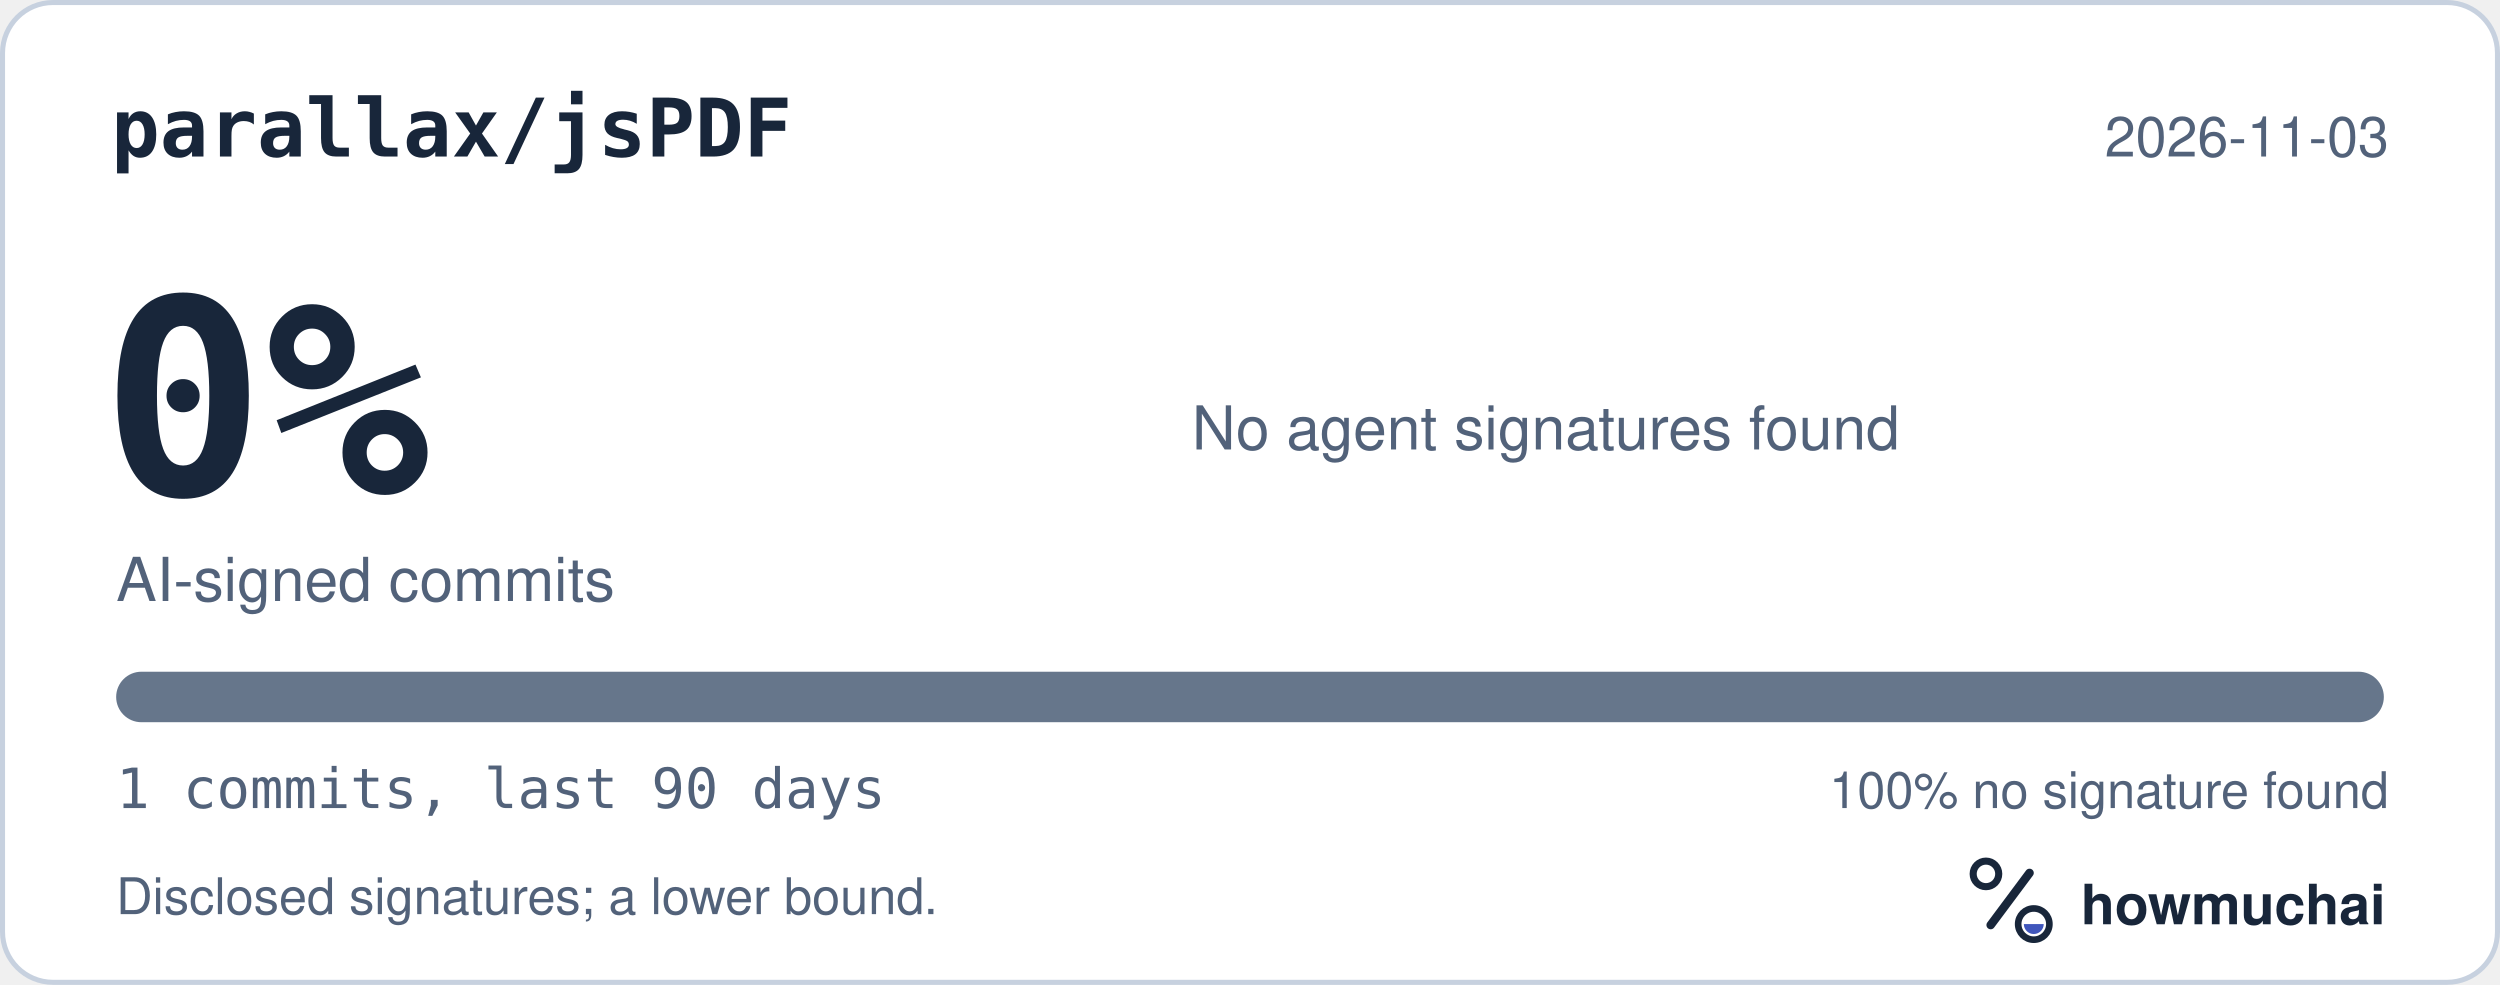
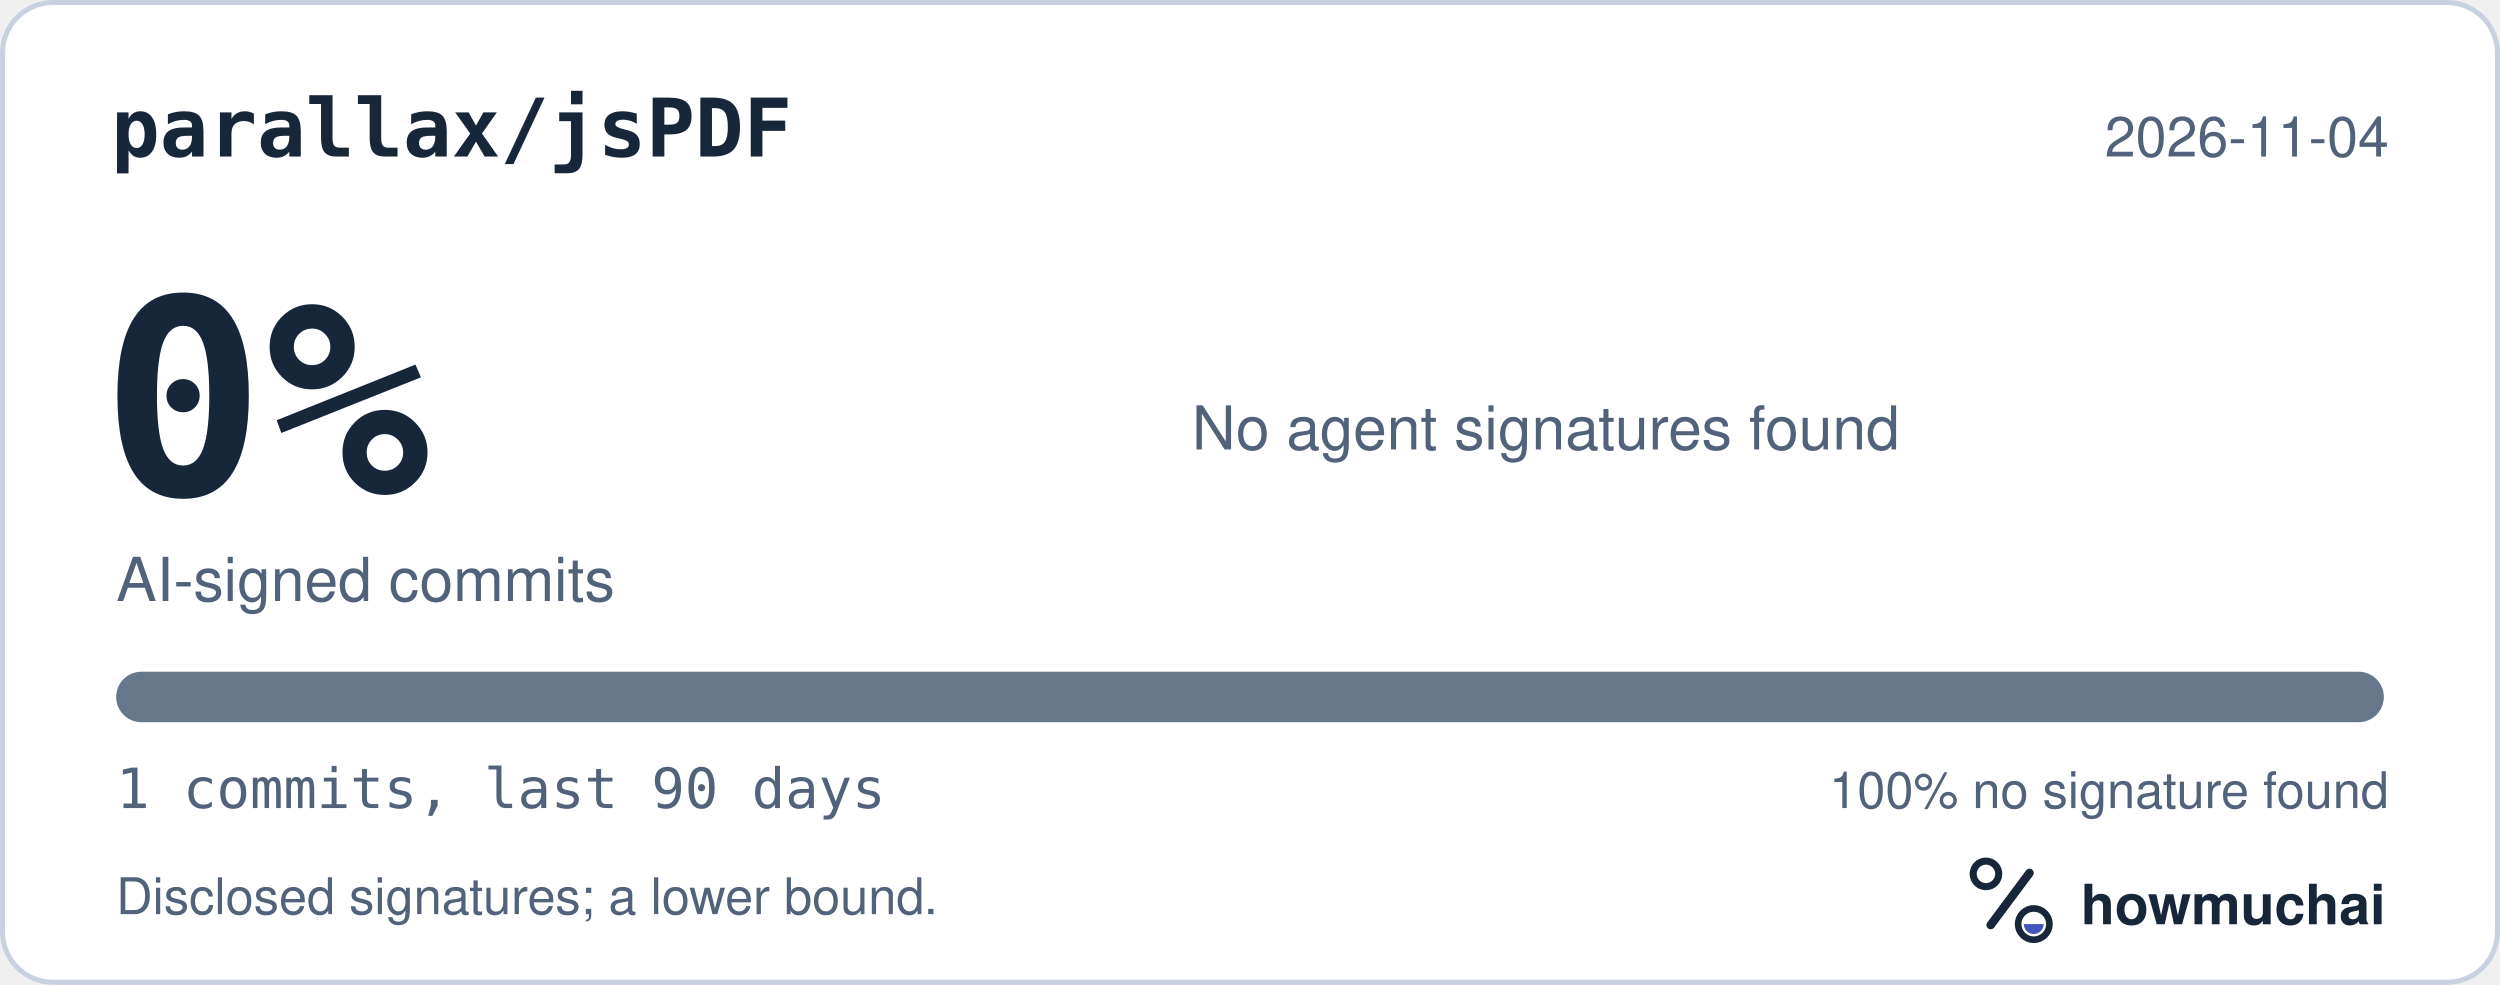
<svg xmlns="http://www.w3.org/2000/svg" width="495" height="195" viewBox="0 0 495 195" role="img" aria-labelledby="hm-t hm-d">
  <rect x="0.5" y="0.5" width="494" height="194" rx="10" fill="#FFFFFF" stroke="#C7D1DF" />
  <text x="22" y="31" fill="#18263A" font-family="ui-monospace, SF Mono, Menlo, Consolas, IBM Plex Mono, monospace" font-size="16" font-weight="600">parallax/jsPDF</text>
-   <text x="473" y="31" fill="#52627A" font-family="-apple-system, BlinkMacSystemFont, Segoe UI, Helvetica, Arial, Fira Sans, sans-serif" font-size="11" text-anchor="end">2026-11-03</text>
+   <text x="473" y="31" fill="#52627A" font-family="-apple-system, BlinkMacSystemFont, Segoe UI, Helvetica, Arial, Fira Sans, sans-serif" font-size="11" text-anchor="end">2026-11-04</text>
  <text x="20" y="98" fill="#18263A" font-family="ui-monospace, SF Mono, Menlo, Consolas, IBM Plex Mono, monospace" font-size="54" font-weight="700">0%</text>
  <text x="23" y="119" fill="#52627A" font-family="-apple-system, BlinkMacSystemFont, Segoe UI, Helvetica, Arial, Fira Sans, sans-serif" font-size="12">AI-signed commits</text>
  <text x="236" y="89" fill="#52627A" font-family="-apple-system, BlinkMacSystemFont, Segoe UI, Helvetica, Arial, Fira Sans, sans-serif" font-size="12">No agent signatures found</text>
  <defs>
    <clipPath id="hm-bar">
      <rect x="23" y="133" width="449" height="10" rx="5" />
    </clipPath>
  </defs>
  <rect x="23" y="133" width="449" height="10" rx="5" fill="#66768B" />
  <g clip-path="url(#hm-bar)" />
  <text x="23" y="160" fill="#52627A" font-family="ui-monospace, SF Mono, Menlo, Consolas, IBM Plex Mono, monospace" font-size="11">1 commits, last 90 days</text>
  <text x="473" y="160" fill="#52627A" font-family="-apple-system, BlinkMacSystemFont, Segoe UI, Helvetica, Arial, Fira Sans, sans-serif" font-size="10" text-anchor="end">100% no signature found</text>
  <text x="23" y="181" fill="#52627A" font-family="-apple-system, BlinkMacSystemFont, Segoe UI, Helvetica, Arial, Fira Sans, sans-serif" font-size="10">Disclosed signatures; a lower bound.</text>
  <g transform="translate(386 166) scale(0.046875)">
    <circle cx="154" cy="150" r="54" fill="none" stroke="#18263A" stroke-width="30" />
    <path d="M174 366 338 146" fill="none" stroke="#18263A" stroke-width="36" stroke-linecap="round" />
    <circle cx="356" cy="362" r="66" fill="none" stroke="#18263A" stroke-width="28" />
    <path d="M314 362a42 42 0 0 0 84 0Z" fill="#4056BC" />
  </g>
  <text x="412" y="183" fill="#18263A" font-family="-apple-system, BlinkMacSystemFont, Segoe UI, Helvetica, Arial, Fira Sans, sans-serif" font-size="11" font-weight="650">howmuchai</text>
</svg>
